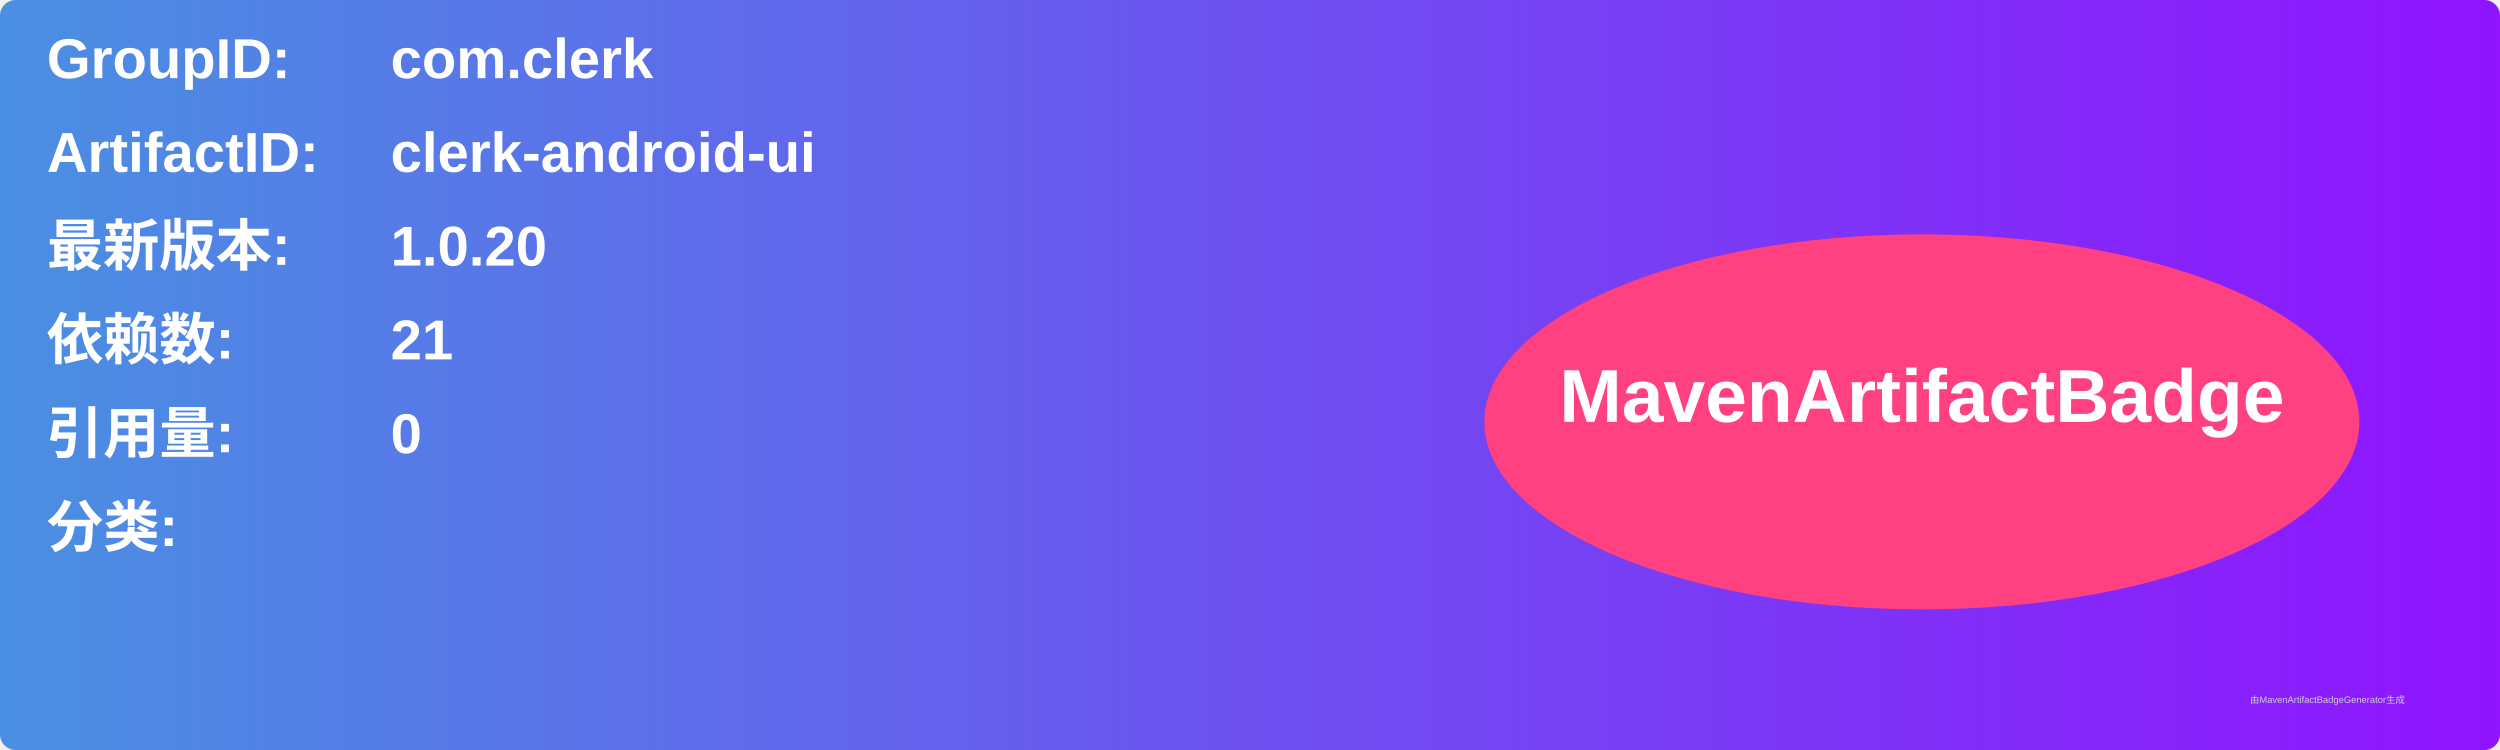
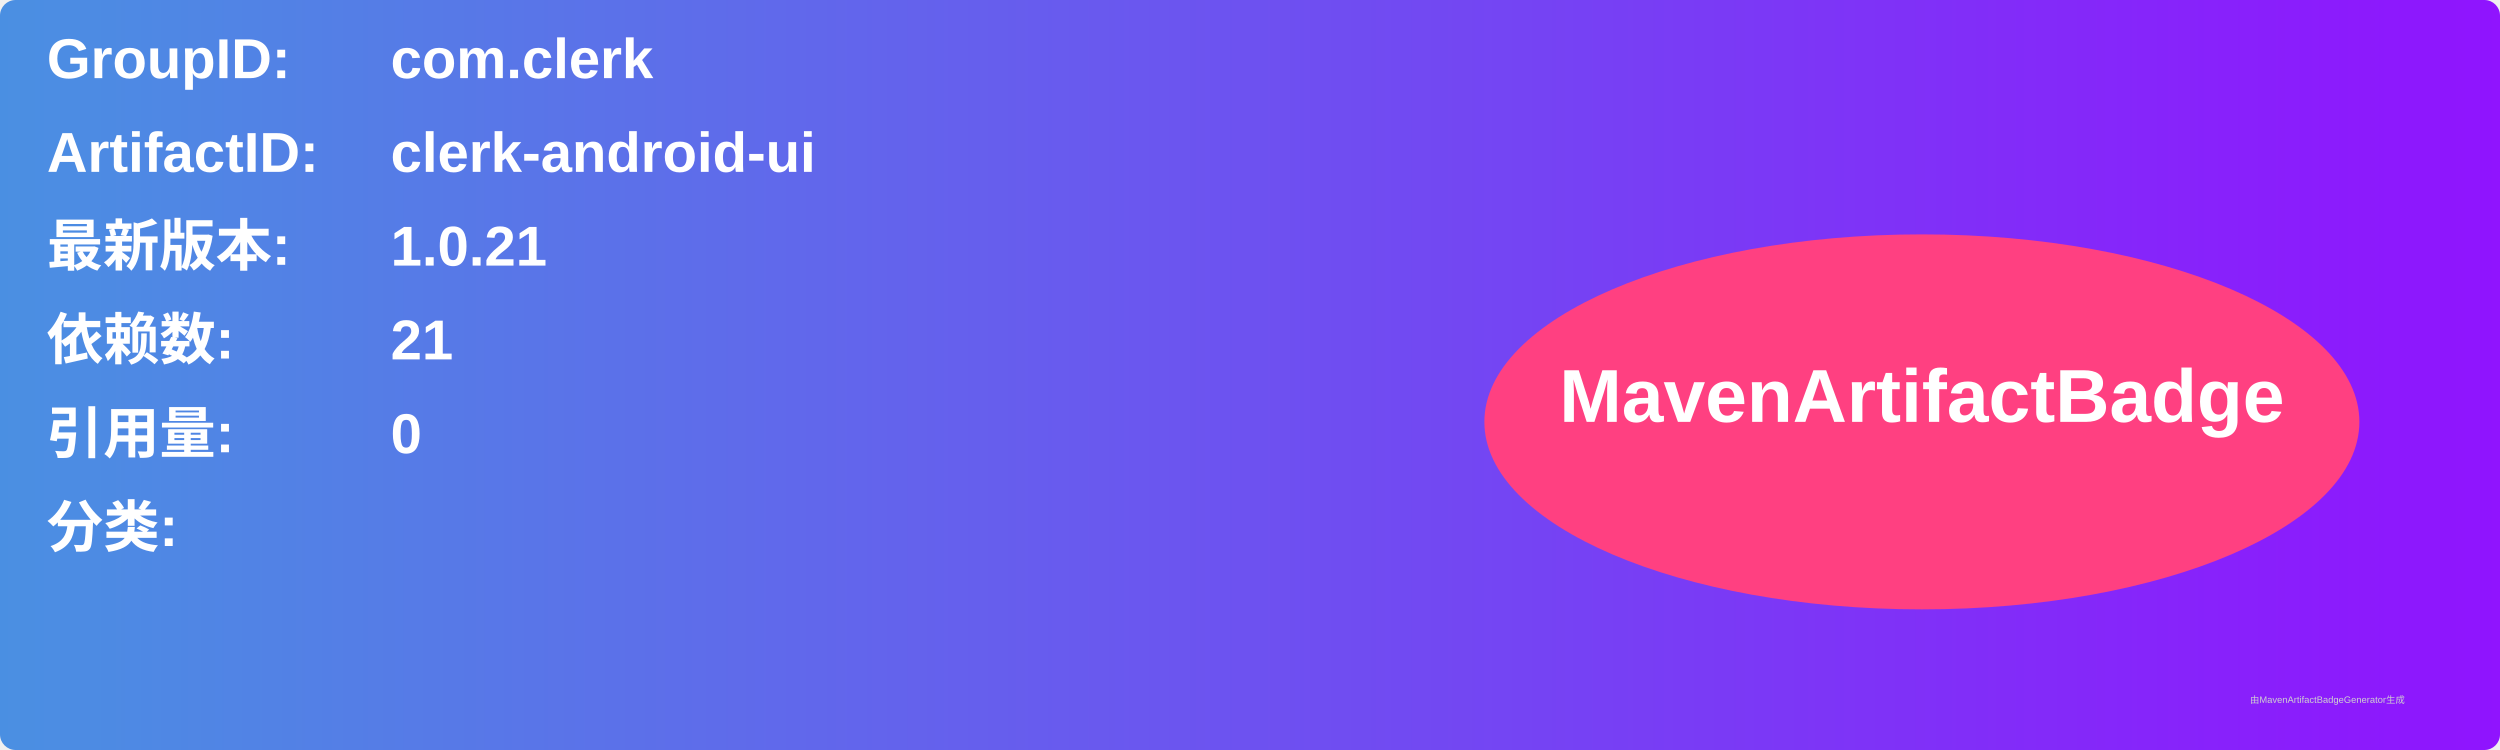
<svg xmlns="http://www.w3.org/2000/svg" width="800" height="240" viewBox="0 0 800 240">
  <linearGradient id="grad" x1="0%" y1="0%" x2="100%" y2="0%">
    <stop offset="0%" stop-color="#4a90e2" />
    <stop offset="100%" stop-color="#9013fe" />
  </linearGradient>
  <rect width="100%" height="100%" rx="5" ry="5" fill="url(#grad)" />
  <g transform="translate(15, 15)">
    <text x="0" y="10" font-family="Arial" font-size="18" fill="white" font-weight="bold" width="260">GroupID:</text>
    <text x="110" y="10" font-family="Arial" font-size="18" fill="white" font-weight="bold" width="460">com.clerk</text>
    <text x="0" y="40" font-family="Arial" font-size="18" fill="white" font-weight="bold" width="260">ArtifactID:</text>
    <text x="110" y="40" font-family="Arial" font-size="18" fill="white" font-weight="bold" width="460">clerk-android-ui</text>
    <text x="0" y="70" font-family="Arial" font-size="18" fill="white" font-weight="bold">最新版本:</text>
    <text x="110" y="70" font-family="Arial" font-size="18" fill="white" font-weight="bold">
-       <tspan font-weight="bold">1.0.20</tspan>
+       <tspan font-weight="bold">1.0.21</tspan>
    </text>
    <text x="0" y="100" font-family="Arial" font-size="18" fill="white" font-weight="bold">依赖数: </text>
    <text x="110" y="100" font-family="Arial" font-size="18" fill="white">
      <tspan font-weight="bold">21</tspan>
    </text>
    <text x="0" y="130" font-family="Arial" font-size="18" fill="white" font-weight="bold">引用量: </text>
    <text x="110" y="130" font-family="Arial" font-size="18" fill="white">
      <tspan font-weight="bold">0</tspan>
    </text>
    <text x="0" y="160" font-family="Arial" font-size="18" fill="white" font-weight="bold">分类:</text>
    <text x="10" y="190" font-family="Arial" font-size="10" fill="white">
      <tspan font-weight="bold" />
    </text>
    <ellipse cx="600" cy="120" rx="140" ry="60" fill="#ff4081" />
    <text x="600" y="120" text-anchor="middle" font-family="Arial" font-size="24" fill="white" font-weight="bold">MavenArtifactBadge</text>
  </g>
  <text x="720" y="225" font-family="Arial" font-size="3" fill="#d0d0d0">由MavenArtifactBadgeGenerator生成</text>
</svg>
